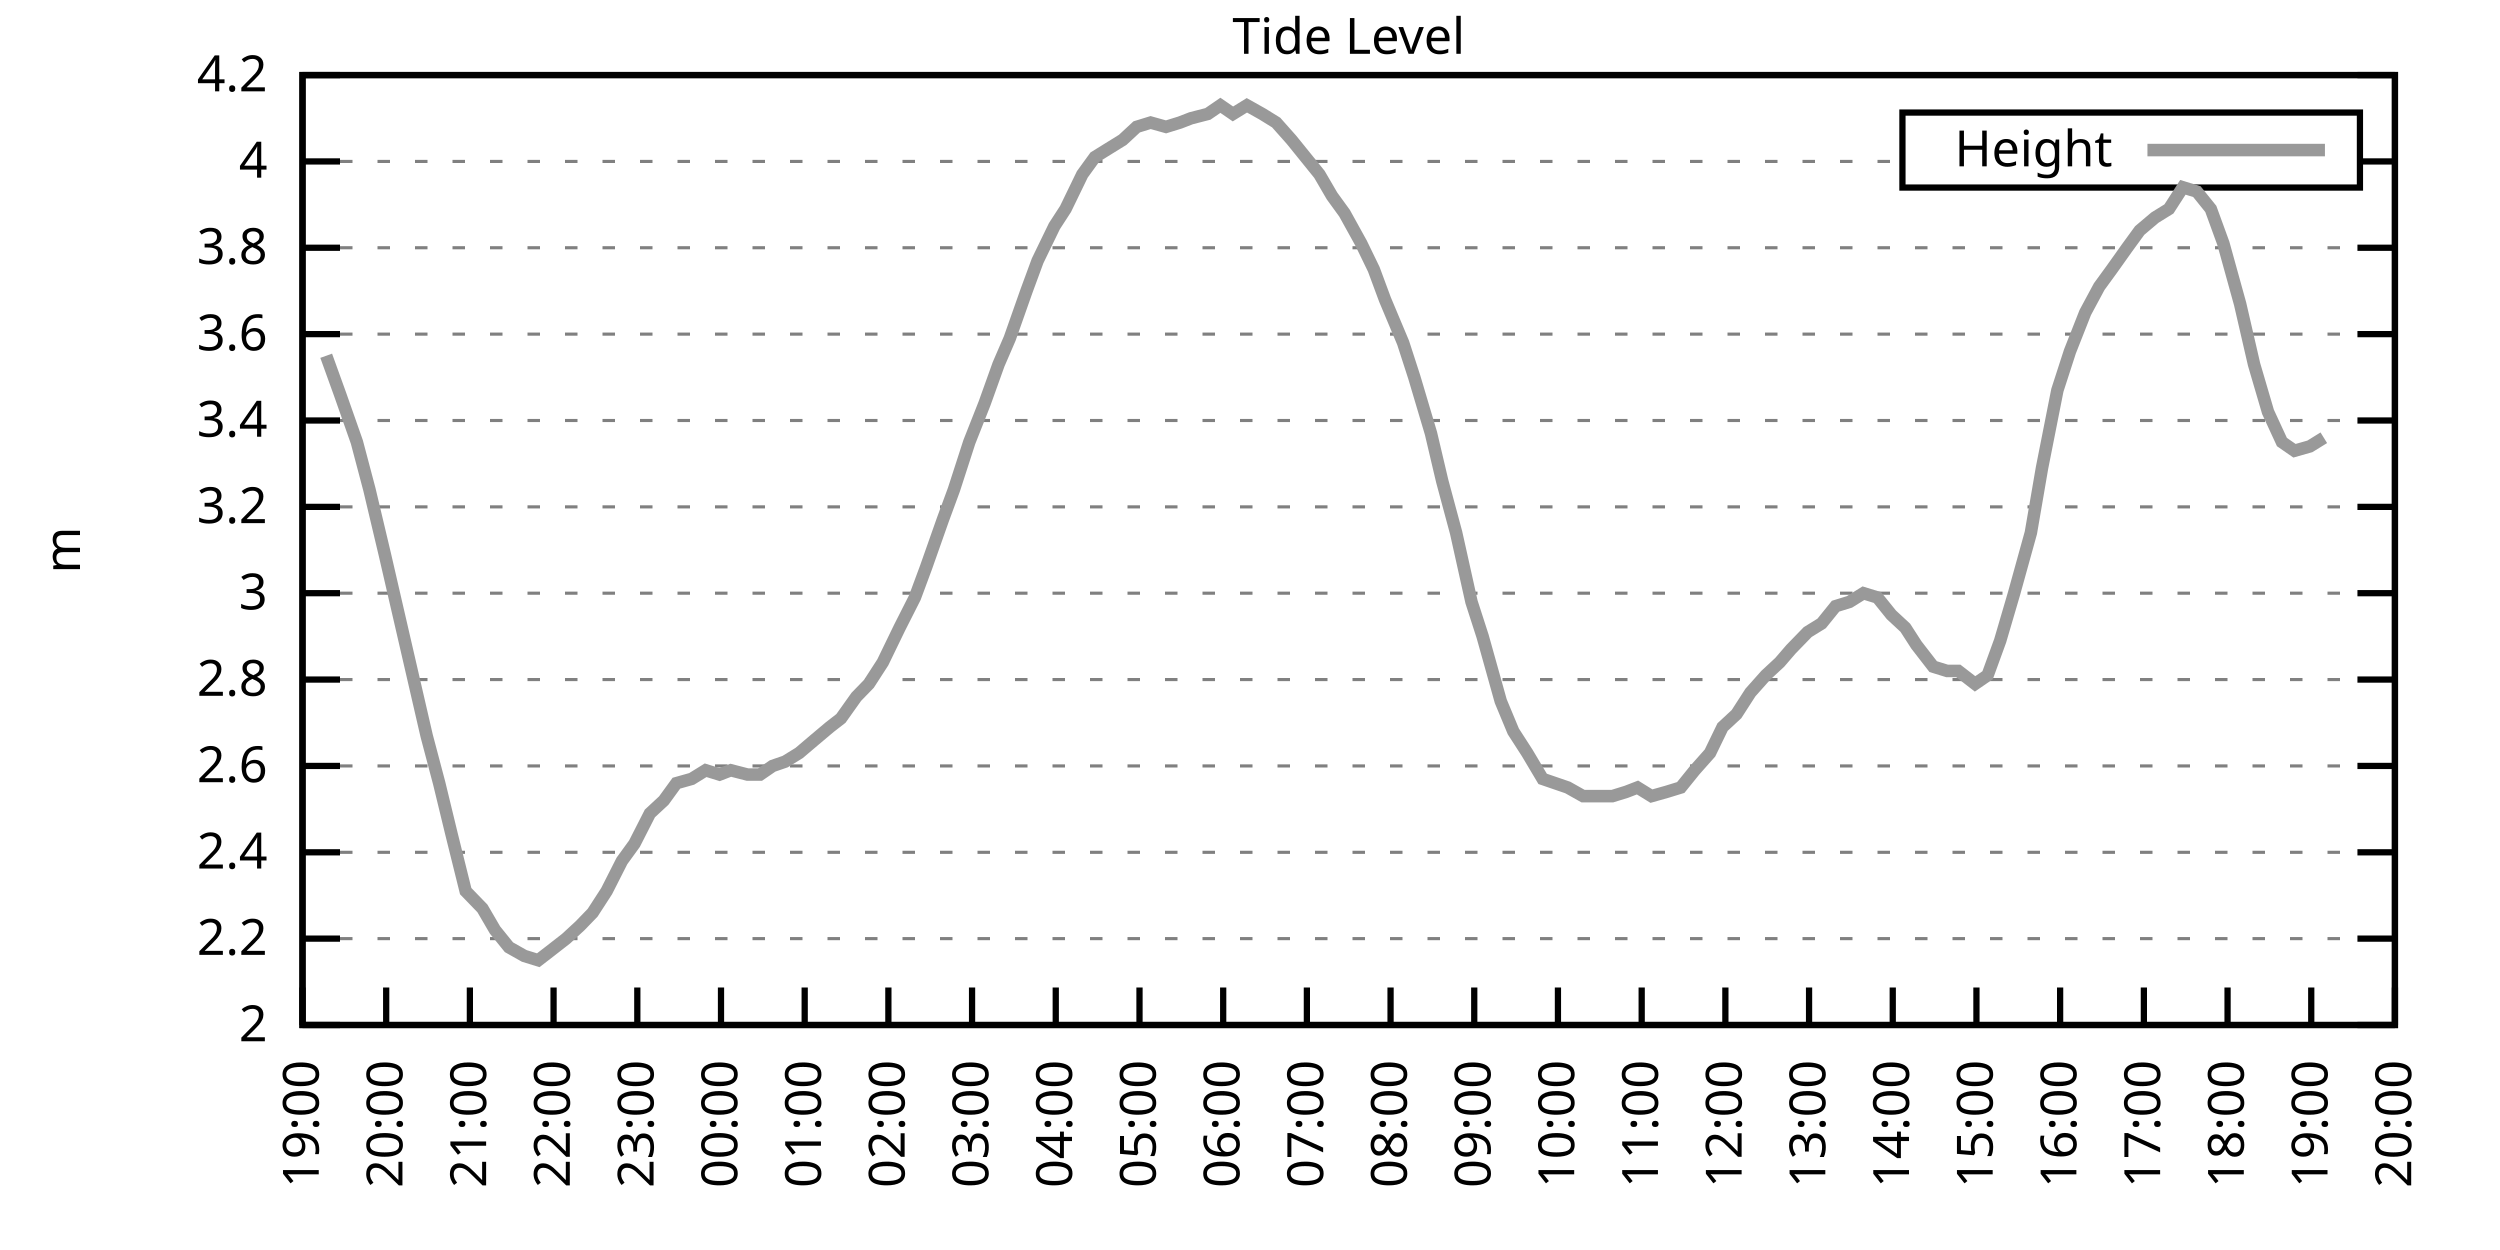
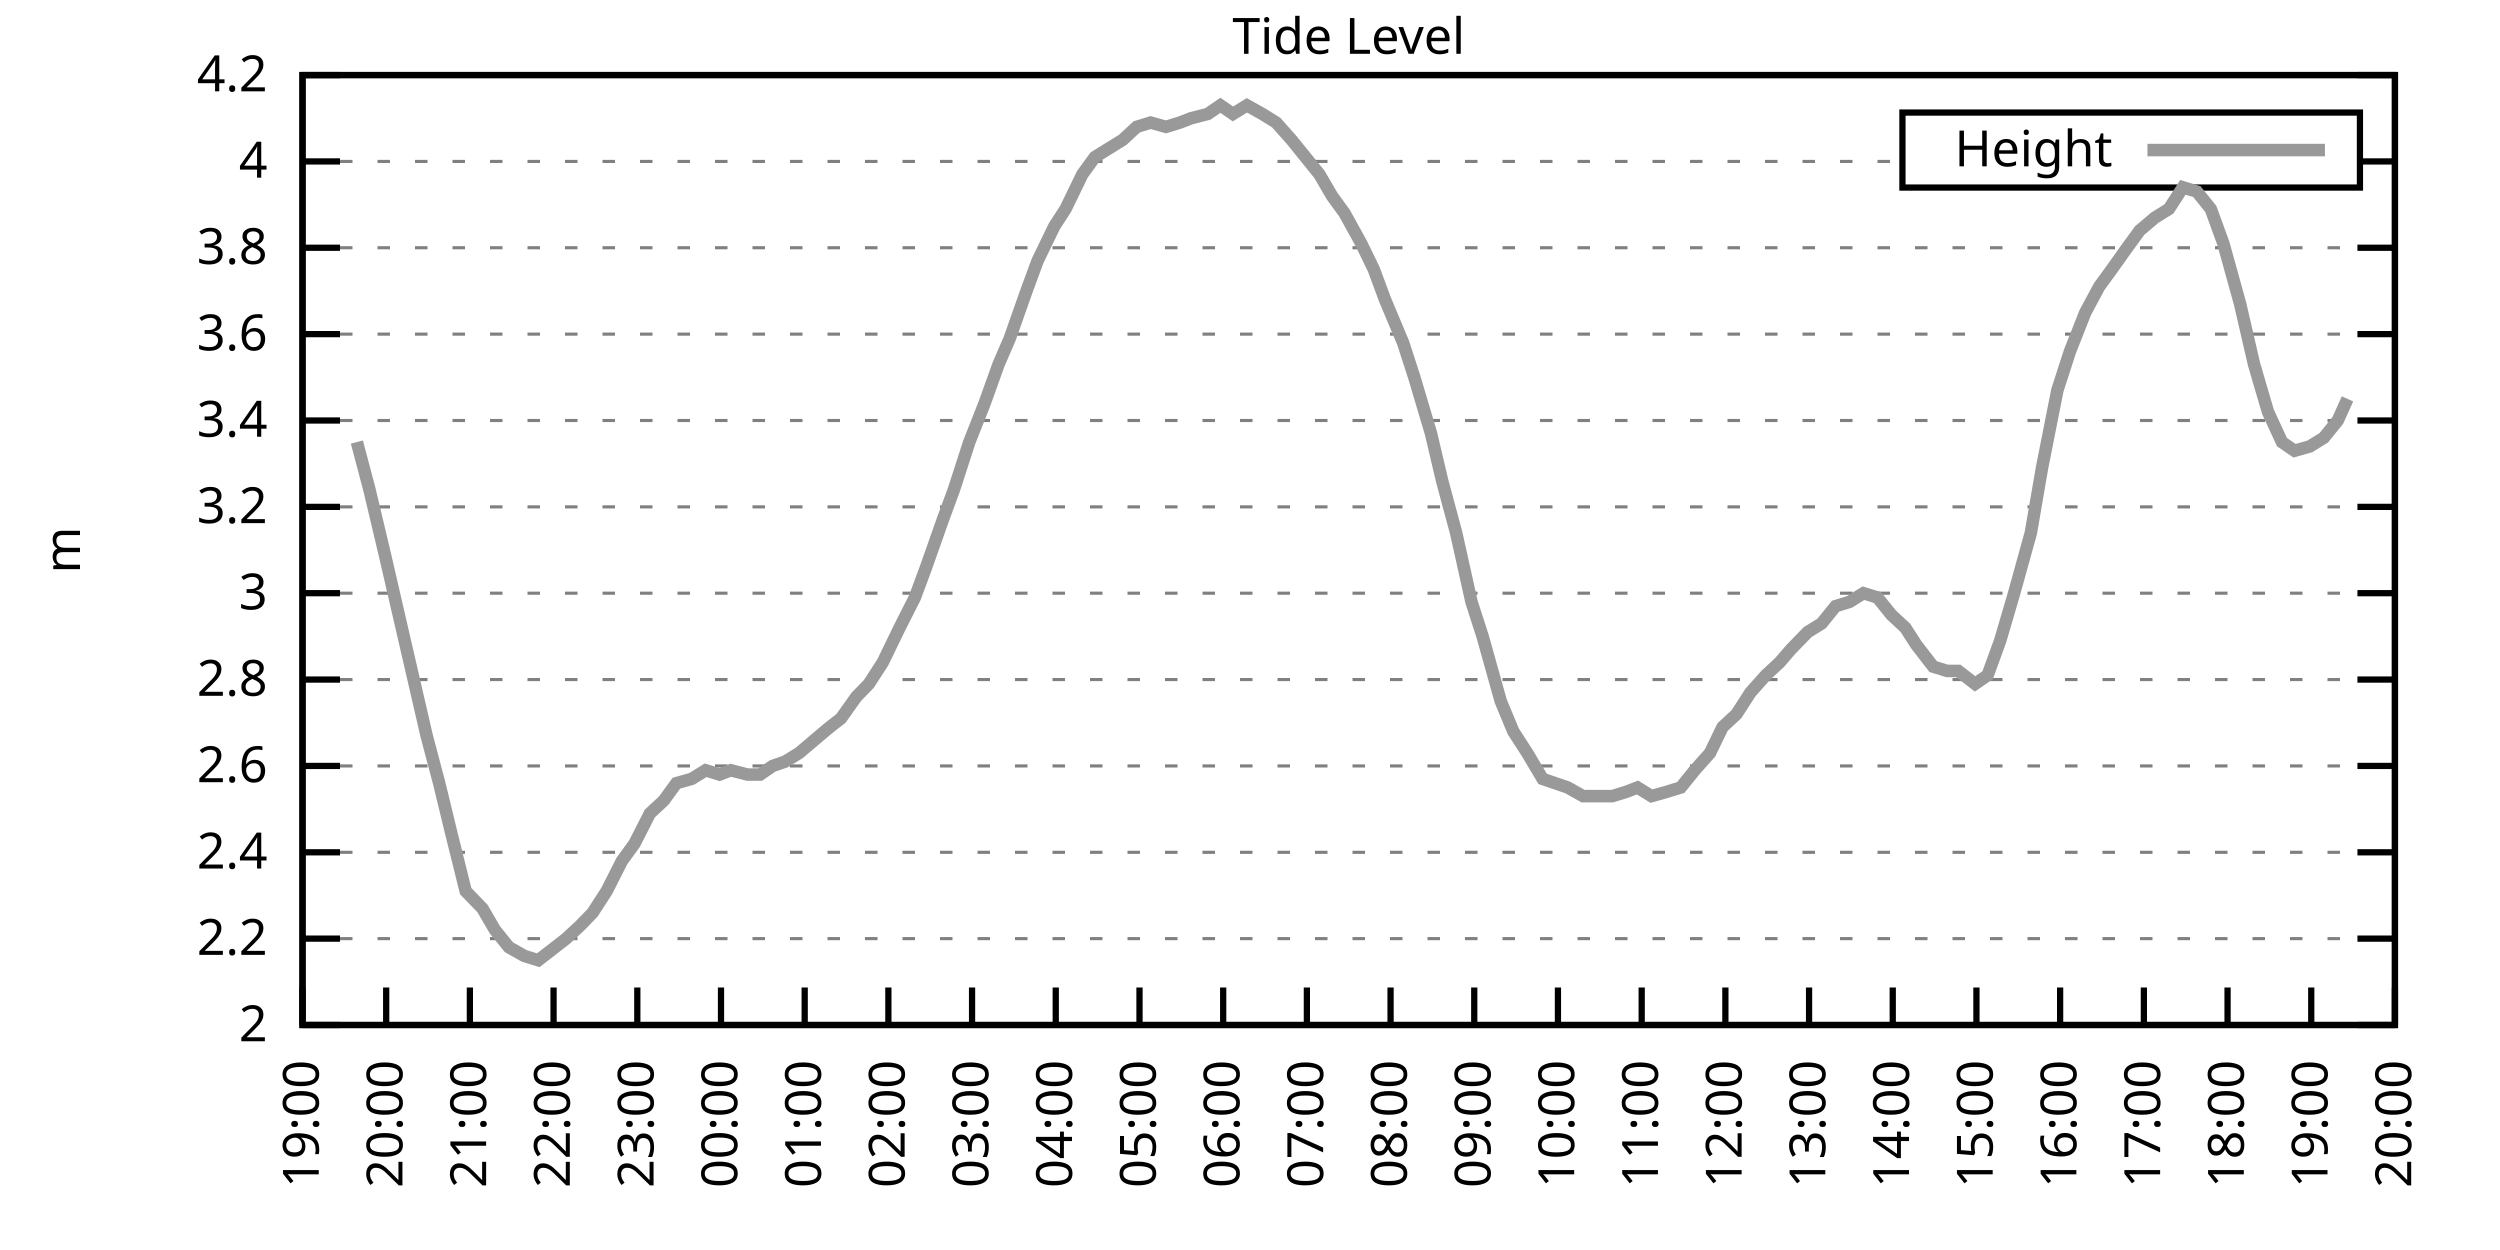
<svg xmlns="http://www.w3.org/2000/svg" xmlns:xlink="http://www.w3.org/1999/xlink" width="400" height="200" viewBox="0 0 400 200">
  <g id="gnuplot_canvas">
    <rect x="0" y="0" width="400" height="200" fill="none" />
    <defs>
      <circle id="gpDot" r="0.5" stroke-width="0.5" stroke="currentColor" />
      <path id="gpPt0" stroke-width="0.333" stroke="currentColor" d="M-1,0 h2 M0,-1 v2" />
      <path id="gpPt1" stroke-width="0.333" stroke="currentColor" d="M-1,-1 L1,1 M1,-1 L-1,1" />
      <path id="gpPt2" stroke-width="0.333" stroke="currentColor" d="M-1,0 L1,0 M0,-1 L0,1 M-1,-1 L1,1 M-1,1 L1,-1" />
      <rect id="gpPt3" stroke-width="0.333" stroke="currentColor" x="-1" y="-1" width="2" height="2" />
      <rect id="gpPt4" stroke-width="0.333" stroke="currentColor" fill="currentColor" x="-1" y="-1" width="2" height="2" />
      <circle id="gpPt5" stroke-width="0.333" stroke="currentColor" cx="0" cy="0" r="1" />
      <use xlink:href="#gpPt5" id="gpPt6" fill="currentColor" stroke="none" />
      <path id="gpPt7" stroke-width="0.333" stroke="currentColor" d="M0,-1.33 L-1.33,0.67 L1.33,0.67 z" />
      <use xlink:href="#gpPt7" id="gpPt8" fill="currentColor" stroke="none" />
      <use xlink:href="#gpPt7" id="gpPt9" stroke="currentColor" transform="rotate(180)" />
      <use xlink:href="#gpPt9" id="gpPt10" fill="currentColor" stroke="none" />
      <use xlink:href="#gpPt3" id="gpPt11" stroke="currentColor" transform="rotate(45)" />
      <use xlink:href="#gpPt11" id="gpPt12" fill="currentColor" stroke="none" />
      <path id="gpPt13" stroke-width="0.333" stroke="currentColor" d="M0,1.330 L1.265,0.411 L0.782,-1.067 L-0.782,-1.076 L-1.265,0.411 z" />
      <use xlink:href="#gpPt13" id="gpPt14" fill="currentColor" stroke="none" />
      <filter id="textbox" filterUnits="objectBoundingBox" x="0" y="0" height="1" width="1">
        <feFlood flood-color="white" flood-opacity="1" result="bgnd" />
        <feComposite in="SourceGraphic" in2="bgnd" operator="atop" />
      </filter>
      <filter id="greybox" filterUnits="objectBoundingBox" x="0" y="0" height="1" width="1">
        <feFlood flood-color="lightgrey" flood-opacity="1" result="grey" />
        <feComposite in="SourceGraphic" in2="grey" operator="atop" />
      </filter>
    </defs>
    <g fill="none" color="white" stroke="currentColor" stroke-width="1.00" stroke-linecap="butt" stroke-linejoin="miter">
</g>
    <g fill="none" color="black" stroke="currentColor" stroke-width="1.00" stroke-linecap="butt" stroke-linejoin="miter">
      <g stroke="none" shape-rendering="crispEdges">
        <polygon fill="rgb(255, 255, 255)" points="48.40,164.00 383.18,164.00 383.18,12.02 48.40,12.02 " />
      </g>
    </g>
    <g fill="none" color="black" stroke="currentColor" stroke-width="1.00" stroke-linecap="butt" stroke-linejoin="miter">
</g>
    <g fill="none" color="black" stroke="black" stroke-width="0.50" stroke-linecap="butt" stroke-linejoin="miter">
</g>
    <g fill="none" color="gray" stroke="currentColor" stroke-width="0.50" stroke-linecap="butt" stroke-linejoin="miter">
      <path stroke="gray" stroke-dasharray="2,4" class="gridline" d="M48.40,164.00 L383.19,164.00  " />
    </g>
    <g fill="none" color="gray" stroke="gray" stroke-width="1.00" stroke-linecap="butt" stroke-linejoin="miter">
</g>
    <g fill="none" color="black" stroke="currentColor" stroke-width="1.00" stroke-linecap="butt" stroke-linejoin="miter">
      <path stroke="black" d="M48.40,164.00 L54.40,164.00 M383.19,164.00 L377.19,164.00  " />
      <g transform="translate(42.80,166.60)" stroke="none" fill="black" font-family="Sans" font-size="8.00" text-anchor="end">
        <text>
          <tspan font-family="Sans"> 2</tspan>
        </text>
      </g>
    </g>
    <g fill="none" color="black" stroke="currentColor" stroke-width="1.00" stroke-linecap="butt" stroke-linejoin="miter">
</g>
    <g fill="none" color="black" stroke="black" stroke-width="0.50" stroke-linecap="butt" stroke-linejoin="miter">
</g>
    <g fill="none" color="gray" stroke="currentColor" stroke-width="0.50" stroke-linecap="butt" stroke-linejoin="miter">
      <path stroke="gray" stroke-dasharray="2,4" class="gridline" d="M48.40,150.18 L383.19,150.18  " />
    </g>
    <g fill="none" color="gray" stroke="gray" stroke-width="1.00" stroke-linecap="butt" stroke-linejoin="miter">
</g>
    <g fill="none" color="black" stroke="currentColor" stroke-width="1.00" stroke-linecap="butt" stroke-linejoin="miter">
      <path stroke="black" d="M48.40,150.18 L54.40,150.18 M383.19,150.18 L377.19,150.18  " />
      <g transform="translate(42.80,152.78)" stroke="none" fill="black" font-family="Sans" font-size="8.00" text-anchor="end">
        <text>
          <tspan font-family="Sans"> 2.2</tspan>
        </text>
      </g>
    </g>
    <g fill="none" color="black" stroke="currentColor" stroke-width="1.00" stroke-linecap="butt" stroke-linejoin="miter">
</g>
    <g fill="none" color="black" stroke="black" stroke-width="0.50" stroke-linecap="butt" stroke-linejoin="miter">
</g>
    <g fill="none" color="gray" stroke="currentColor" stroke-width="0.50" stroke-linecap="butt" stroke-linejoin="miter">
      <path stroke="gray" stroke-dasharray="2,4" class="gridline" d="M48.40,136.37 L383.19,136.37  " />
    </g>
    <g fill="none" color="gray" stroke="gray" stroke-width="1.00" stroke-linecap="butt" stroke-linejoin="miter">
</g>
    <g fill="none" color="black" stroke="currentColor" stroke-width="1.00" stroke-linecap="butt" stroke-linejoin="miter">
      <path stroke="black" d="M48.40,136.37 L54.40,136.37 M383.19,136.37 L377.19,136.37  " />
      <g transform="translate(42.80,138.97)" stroke="none" fill="black" font-family="Sans" font-size="8.00" text-anchor="end">
        <text>
          <tspan font-family="Sans"> 2.4</tspan>
        </text>
      </g>
    </g>
    <g fill="none" color="black" stroke="currentColor" stroke-width="1.00" stroke-linecap="butt" stroke-linejoin="miter">
</g>
    <g fill="none" color="black" stroke="black" stroke-width="0.50" stroke-linecap="butt" stroke-linejoin="miter">
</g>
    <g fill="none" color="gray" stroke="currentColor" stroke-width="0.50" stroke-linecap="butt" stroke-linejoin="miter">
      <path stroke="gray" stroke-dasharray="2,4" class="gridline" d="M48.40,122.55 L383.19,122.55  " />
    </g>
    <g fill="none" color="gray" stroke="gray" stroke-width="1.00" stroke-linecap="butt" stroke-linejoin="miter">
</g>
    <g fill="none" color="black" stroke="currentColor" stroke-width="1.00" stroke-linecap="butt" stroke-linejoin="miter">
      <path stroke="black" d="M48.40,122.55 L54.40,122.55 M383.19,122.55 L377.19,122.55  " />
      <g transform="translate(42.80,125.15)" stroke="none" fill="black" font-family="Sans" font-size="8.00" text-anchor="end">
        <text>
          <tspan font-family="Sans"> 2.6</tspan>
        </text>
      </g>
    </g>
    <g fill="none" color="black" stroke="currentColor" stroke-width="1.00" stroke-linecap="butt" stroke-linejoin="miter">
</g>
    <g fill="none" color="black" stroke="black" stroke-width="0.50" stroke-linecap="butt" stroke-linejoin="miter">
</g>
    <g fill="none" color="gray" stroke="currentColor" stroke-width="0.50" stroke-linecap="butt" stroke-linejoin="miter">
      <path stroke="gray" stroke-dasharray="2,4" class="gridline" d="M48.40,108.73 L383.19,108.73  " />
    </g>
    <g fill="none" color="gray" stroke="gray" stroke-width="1.00" stroke-linecap="butt" stroke-linejoin="miter">
</g>
    <g fill="none" color="black" stroke="currentColor" stroke-width="1.00" stroke-linecap="butt" stroke-linejoin="miter">
      <path stroke="black" d="M48.40,108.73 L54.40,108.73 M383.19,108.73 L377.19,108.73  " />
      <g transform="translate(42.80,111.33)" stroke="none" fill="black" font-family="Sans" font-size="8.00" text-anchor="end">
        <text>
          <tspan font-family="Sans"> 2.8</tspan>
        </text>
      </g>
    </g>
    <g fill="none" color="black" stroke="currentColor" stroke-width="1.00" stroke-linecap="butt" stroke-linejoin="miter">
</g>
    <g fill="none" color="black" stroke="black" stroke-width="0.50" stroke-linecap="butt" stroke-linejoin="miter">
</g>
    <g fill="none" color="gray" stroke="currentColor" stroke-width="0.50" stroke-linecap="butt" stroke-linejoin="miter">
      <path stroke="gray" stroke-dasharray="2,4" class="gridline" d="M48.40,94.91 L383.19,94.91  " />
    </g>
    <g fill="none" color="gray" stroke="gray" stroke-width="1.00" stroke-linecap="butt" stroke-linejoin="miter">
</g>
    <g fill="none" color="black" stroke="currentColor" stroke-width="1.00" stroke-linecap="butt" stroke-linejoin="miter">
      <path stroke="black" d="M48.40,94.91 L54.40,94.91 M383.19,94.91 L377.19,94.91  " />
      <g transform="translate(42.80,97.51)" stroke="none" fill="black" font-family="Sans" font-size="8.00" text-anchor="end">
        <text>
          <tspan font-family="Sans"> 3</tspan>
        </text>
      </g>
    </g>
    <g fill="none" color="black" stroke="currentColor" stroke-width="1.00" stroke-linecap="butt" stroke-linejoin="miter">
</g>
    <g fill="none" color="black" stroke="black" stroke-width="0.50" stroke-linecap="butt" stroke-linejoin="miter">
</g>
    <g fill="none" color="gray" stroke="currentColor" stroke-width="0.50" stroke-linecap="butt" stroke-linejoin="miter">
      <path stroke="gray" stroke-dasharray="2,4" class="gridline" d="M48.40,81.10 L383.19,81.10  " />
    </g>
    <g fill="none" color="gray" stroke="gray" stroke-width="1.00" stroke-linecap="butt" stroke-linejoin="miter">
</g>
    <g fill="none" color="black" stroke="currentColor" stroke-width="1.00" stroke-linecap="butt" stroke-linejoin="miter">
      <path stroke="black" d="M48.40,81.10 L54.40,81.10 M383.19,81.10 L377.19,81.10  " />
      <g transform="translate(42.80,83.70)" stroke="none" fill="black" font-family="Sans" font-size="8.00" text-anchor="end">
        <text>
          <tspan font-family="Sans"> 3.2</tspan>
        </text>
      </g>
    </g>
    <g fill="none" color="black" stroke="currentColor" stroke-width="1.00" stroke-linecap="butt" stroke-linejoin="miter">
</g>
    <g fill="none" color="black" stroke="black" stroke-width="0.50" stroke-linecap="butt" stroke-linejoin="miter">
</g>
    <g fill="none" color="gray" stroke="currentColor" stroke-width="0.50" stroke-linecap="butt" stroke-linejoin="miter">
      <path stroke="gray" stroke-dasharray="2,4" class="gridline" d="M48.40,67.28 L383.19,67.28  " />
    </g>
    <g fill="none" color="gray" stroke="gray" stroke-width="1.00" stroke-linecap="butt" stroke-linejoin="miter">
</g>
    <g fill="none" color="black" stroke="currentColor" stroke-width="1.00" stroke-linecap="butt" stroke-linejoin="miter">
      <path stroke="black" d="M48.40,67.28 L54.40,67.28 M383.19,67.28 L377.19,67.28  " />
      <g transform="translate(42.80,69.88)" stroke="none" fill="black" font-family="Sans" font-size="8.00" text-anchor="end">
        <text>
          <tspan font-family="Sans"> 3.4</tspan>
        </text>
      </g>
    </g>
    <g fill="none" color="black" stroke="currentColor" stroke-width="1.00" stroke-linecap="butt" stroke-linejoin="miter">
</g>
    <g fill="none" color="black" stroke="black" stroke-width="0.50" stroke-linecap="butt" stroke-linejoin="miter">
</g>
    <g fill="none" color="gray" stroke="currentColor" stroke-width="0.50" stroke-linecap="butt" stroke-linejoin="miter">
      <path stroke="gray" stroke-dasharray="2,4" class="gridline" d="M48.40,53.46 L383.19,53.46  " />
    </g>
    <g fill="none" color="gray" stroke="gray" stroke-width="1.00" stroke-linecap="butt" stroke-linejoin="miter">
</g>
    <g fill="none" color="black" stroke="currentColor" stroke-width="1.00" stroke-linecap="butt" stroke-linejoin="miter">
      <path stroke="black" d="M48.40,53.46 L54.40,53.46 M383.19,53.46 L377.19,53.46  " />
      <g transform="translate(42.80,56.06)" stroke="none" fill="black" font-family="Sans" font-size="8.00" text-anchor="end">
        <text>
          <tspan font-family="Sans"> 3.6</tspan>
        </text>
      </g>
    </g>
    <g fill="none" color="black" stroke="currentColor" stroke-width="1.00" stroke-linecap="butt" stroke-linejoin="miter">
</g>
    <g fill="none" color="black" stroke="black" stroke-width="0.50" stroke-linecap="butt" stroke-linejoin="miter">
</g>
    <g fill="none" color="gray" stroke="currentColor" stroke-width="0.50" stroke-linecap="butt" stroke-linejoin="miter">
      <path stroke="gray" stroke-dasharray="2,4" class="gridline" d="M48.40,39.64 L383.19,39.64  " />
    </g>
    <g fill="none" color="gray" stroke="gray" stroke-width="1.00" stroke-linecap="butt" stroke-linejoin="miter">
</g>
    <g fill="none" color="black" stroke="currentColor" stroke-width="1.00" stroke-linecap="butt" stroke-linejoin="miter">
      <path stroke="black" d="M48.40,39.64 L54.40,39.64 M383.19,39.64 L377.19,39.64  " />
      <g transform="translate(42.80,42.24)" stroke="none" fill="black" font-family="Sans" font-size="8.00" text-anchor="end">
        <text>
          <tspan font-family="Sans"> 3.8</tspan>
        </text>
      </g>
    </g>
    <g fill="none" color="black" stroke="currentColor" stroke-width="1.00" stroke-linecap="butt" stroke-linejoin="miter">
</g>
    <g fill="none" color="black" stroke="black" stroke-width="0.50" stroke-linecap="butt" stroke-linejoin="miter">
</g>
    <g fill="none" color="gray" stroke="currentColor" stroke-width="0.50" stroke-linecap="butt" stroke-linejoin="miter">
      <path stroke="gray" stroke-dasharray="2,4" class="gridline" d="M48.40,25.83 L304.39,25.83 M377.59,25.83 L383.19,25.83  " />
    </g>
    <g fill="none" color="gray" stroke="gray" stroke-width="1.00" stroke-linecap="butt" stroke-linejoin="miter">
</g>
    <g fill="none" color="black" stroke="currentColor" stroke-width="1.00" stroke-linecap="butt" stroke-linejoin="miter">
      <path stroke="black" d="M48.40,25.83 L54.40,25.83 M383.19,25.83 L377.19,25.83  " />
      <g transform="translate(42.80,28.43)" stroke="none" fill="black" font-family="Sans" font-size="8.00" text-anchor="end">
        <text>
          <tspan font-family="Sans"> 4</tspan>
        </text>
      </g>
    </g>
    <g fill="none" color="black" stroke="currentColor" stroke-width="1.00" stroke-linecap="butt" stroke-linejoin="miter">
</g>
    <g fill="none" color="black" stroke="black" stroke-width="0.50" stroke-linecap="butt" stroke-linejoin="miter">
</g>
    <g fill="none" color="gray" stroke="currentColor" stroke-width="0.50" stroke-linecap="butt" stroke-linejoin="miter">
      <path stroke="gray" stroke-dasharray="2,4" class="gridline" d="M48.40,12.01 L383.19,12.01  " />
    </g>
    <g fill="none" color="gray" stroke="gray" stroke-width="1.00" stroke-linecap="butt" stroke-linejoin="miter">
</g>
    <g fill="none" color="black" stroke="currentColor" stroke-width="1.00" stroke-linecap="butt" stroke-linejoin="miter">
      <path stroke="black" d="M48.40,12.01 L54.40,12.01 M383.19,12.01 L377.19,12.01  " />
      <g transform="translate(42.80,14.61)" stroke="none" fill="black" font-family="Sans" font-size="8.00" text-anchor="end">
        <text>
          <tspan font-family="Sans"> 4.2</tspan>
        </text>
      </g>
    </g>
    <g fill="none" color="black" stroke="currentColor" stroke-width="1.00" stroke-linecap="butt" stroke-linejoin="miter">
      <path stroke="black" d="M48.40,164.00 L48.40,158.00  " />
      <g transform="translate(51.00,169.60) rotate(270.00)" stroke="none" fill="black" font-family="Sans" font-size="8.00" text-anchor="end">
        <text>
          <tspan font-family="Sans">19:00</tspan>
        </text>
      </g>
    </g>
    <g fill="none" color="black" stroke="currentColor" stroke-width="1.00" stroke-linecap="butt" stroke-linejoin="miter">
      <path stroke="black" d="M61.79,164.00 L61.79,158.00  " />
      <g transform="translate(64.39,169.60) rotate(270.00)" stroke="none" fill="black" font-family="Sans" font-size="8.00" text-anchor="end">
        <text>
          <tspan font-family="Sans">20:00</tspan>
        </text>
      </g>
    </g>
    <g fill="none" color="black" stroke="currentColor" stroke-width="1.00" stroke-linecap="butt" stroke-linejoin="miter">
      <path stroke="black" d="M75.18,164.00 L75.18,158.00  " />
      <g transform="translate(77.78,169.60) rotate(270.00)" stroke="none" fill="black" font-family="Sans" font-size="8.00" text-anchor="end">
        <text>
          <tspan font-family="Sans">21:00</tspan>
        </text>
      </g>
    </g>
    <g fill="none" color="black" stroke="currentColor" stroke-width="1.00" stroke-linecap="butt" stroke-linejoin="miter">
      <path stroke="black" d="M88.57,164.00 L88.57,158.00  " />
      <g transform="translate(91.17,169.60) rotate(270.00)" stroke="none" fill="black" font-family="Sans" font-size="8.00" text-anchor="end">
        <text>
          <tspan font-family="Sans">22:00</tspan>
        </text>
      </g>
    </g>
    <g fill="none" color="black" stroke="currentColor" stroke-width="1.00" stroke-linecap="butt" stroke-linejoin="miter">
      <path stroke="black" d="M101.97,164.00 L101.97,158.00  " />
      <g transform="translate(104.57,169.60) rotate(270.00)" stroke="none" fill="black" font-family="Sans" font-size="8.00" text-anchor="end">
        <text>
          <tspan font-family="Sans">23:00</tspan>
        </text>
      </g>
    </g>
    <g fill="none" color="black" stroke="currentColor" stroke-width="1.00" stroke-linecap="butt" stroke-linejoin="miter">
      <path stroke="black" d="M115.36,164.00 L115.36,158.00  " />
      <g transform="translate(117.96,169.60) rotate(270.00)" stroke="none" fill="black" font-family="Sans" font-size="8.00" text-anchor="end">
        <text>
          <tspan font-family="Sans">00:00</tspan>
        </text>
      </g>
    </g>
    <g fill="none" color="black" stroke="currentColor" stroke-width="1.00" stroke-linecap="butt" stroke-linejoin="miter">
      <path stroke="black" d="M128.75,164.00 L128.75,158.00  " />
      <g transform="translate(131.35,169.60) rotate(270.00)" stroke="none" fill="black" font-family="Sans" font-size="8.00" text-anchor="end">
        <text>
          <tspan font-family="Sans">01:00</tspan>
        </text>
      </g>
    </g>
    <g fill="none" color="black" stroke="currentColor" stroke-width="1.00" stroke-linecap="butt" stroke-linejoin="miter">
      <path stroke="black" d="M142.14,164.00 L142.14,158.00  " />
      <g transform="translate(144.74,169.60) rotate(270.00)" stroke="none" fill="black" font-family="Sans" font-size="8.00" text-anchor="end">
        <text>
          <tspan font-family="Sans">02:00</tspan>
        </text>
      </g>
    </g>
    <g fill="none" color="black" stroke="currentColor" stroke-width="1.00" stroke-linecap="butt" stroke-linejoin="miter">
      <path stroke="black" d="M155.53,164.00 L155.53,158.00  " />
      <g transform="translate(158.13,169.60) rotate(270.00)" stroke="none" fill="black" font-family="Sans" font-size="8.00" text-anchor="end">
        <text>
          <tspan font-family="Sans">03:00</tspan>
        </text>
      </g>
    </g>
    <g fill="none" color="black" stroke="currentColor" stroke-width="1.00" stroke-linecap="butt" stroke-linejoin="miter">
      <path stroke="black" d="M168.92,164.00 L168.92,158.00  " />
      <g transform="translate(171.52,169.60) rotate(270.00)" stroke="none" fill="black" font-family="Sans" font-size="8.00" text-anchor="end">
        <text>
          <tspan font-family="Sans">04:00</tspan>
        </text>
      </g>
    </g>
    <g fill="none" color="black" stroke="currentColor" stroke-width="1.00" stroke-linecap="butt" stroke-linejoin="miter">
      <path stroke="black" d="M182.32,164.00 L182.32,158.00  " />
      <g transform="translate(184.92,169.60) rotate(270.00)" stroke="none" fill="black" font-family="Sans" font-size="8.00" text-anchor="end">
        <text>
          <tspan font-family="Sans">05:00</tspan>
        </text>
      </g>
    </g>
    <g fill="none" color="black" stroke="currentColor" stroke-width="1.00" stroke-linecap="butt" stroke-linejoin="miter">
      <path stroke="black" d="M195.71,164.00 L195.71,158.00  " />
      <g transform="translate(198.31,169.60) rotate(270.00)" stroke="none" fill="black" font-family="Sans" font-size="8.00" text-anchor="end">
        <text>
          <tspan font-family="Sans">06:00</tspan>
        </text>
      </g>
    </g>
    <g fill="none" color="black" stroke="currentColor" stroke-width="1.00" stroke-linecap="butt" stroke-linejoin="miter">
      <path stroke="black" d="M209.10,164.00 L209.10,158.00  " />
      <g transform="translate(211.70,169.60) rotate(270.00)" stroke="none" fill="black" font-family="Sans" font-size="8.00" text-anchor="end">
        <text>
          <tspan font-family="Sans">07:00</tspan>
        </text>
      </g>
    </g>
    <g fill="none" color="black" stroke="currentColor" stroke-width="1.00" stroke-linecap="butt" stroke-linejoin="miter">
      <path stroke="black" d="M222.49,164.00 L222.49,158.00  " />
      <g transform="translate(225.09,169.60) rotate(270.00)" stroke="none" fill="black" font-family="Sans" font-size="8.00" text-anchor="end">
        <text>
          <tspan font-family="Sans">08:00</tspan>
        </text>
      </g>
    </g>
    <g fill="none" color="black" stroke="currentColor" stroke-width="1.00" stroke-linecap="butt" stroke-linejoin="miter">
      <path stroke="black" d="M235.88,164.00 L235.88,158.00  " />
      <g transform="translate(238.48,169.60) rotate(270.00)" stroke="none" fill="black" font-family="Sans" font-size="8.00" text-anchor="end">
        <text>
          <tspan font-family="Sans">09:00</tspan>
        </text>
      </g>
    </g>
    <g fill="none" color="black" stroke="currentColor" stroke-width="1.00" stroke-linecap="butt" stroke-linejoin="miter">
      <path stroke="black" d="M249.27,164.00 L249.27,158.00  " />
      <g transform="translate(251.87,169.60) rotate(270.00)" stroke="none" fill="black" font-family="Sans" font-size="8.00" text-anchor="end">
        <text>
          <tspan font-family="Sans">10:00</tspan>
        </text>
      </g>
    </g>
    <g fill="none" color="black" stroke="currentColor" stroke-width="1.00" stroke-linecap="butt" stroke-linejoin="miter">
      <path stroke="black" d="M262.67,164.00 L262.67,158.00  " />
      <g transform="translate(265.27,169.60) rotate(270.00)" stroke="none" fill="black" font-family="Sans" font-size="8.00" text-anchor="end">
        <text>
          <tspan font-family="Sans">11:00</tspan>
        </text>
      </g>
    </g>
    <g fill="none" color="black" stroke="currentColor" stroke-width="1.00" stroke-linecap="butt" stroke-linejoin="miter">
      <path stroke="black" d="M276.06,164.00 L276.06,158.00  " />
      <g transform="translate(278.66,169.60) rotate(270.00)" stroke="none" fill="black" font-family="Sans" font-size="8.00" text-anchor="end">
        <text>
          <tspan font-family="Sans">12:00</tspan>
        </text>
      </g>
    </g>
    <g fill="none" color="black" stroke="currentColor" stroke-width="1.00" stroke-linecap="butt" stroke-linejoin="miter">
      <path stroke="black" d="M289.45,164.00 L289.45,158.00  " />
      <g transform="translate(292.05,169.60) rotate(270.00)" stroke="none" fill="black" font-family="Sans" font-size="8.00" text-anchor="end">
        <text>
          <tspan font-family="Sans">13:00</tspan>
        </text>
      </g>
    </g>
    <g fill="none" color="black" stroke="currentColor" stroke-width="1.00" stroke-linecap="butt" stroke-linejoin="miter">
      <path stroke="black" d="M302.84,164.00 L302.84,158.00  " />
      <g transform="translate(305.44,169.60) rotate(270.00)" stroke="none" fill="black" font-family="Sans" font-size="8.00" text-anchor="end">
        <text>
          <tspan font-family="Sans">14:00</tspan>
        </text>
      </g>
    </g>
    <g fill="none" color="black" stroke="currentColor" stroke-width="1.00" stroke-linecap="butt" stroke-linejoin="miter">
      <path stroke="black" d="M316.23,164.00 L316.23,158.00  " />
      <g transform="translate(318.83,169.60) rotate(270.00)" stroke="none" fill="black" font-family="Sans" font-size="8.00" text-anchor="end">
        <text>
          <tspan font-family="Sans">15:00</tspan>
        </text>
      </g>
    </g>
    <g fill="none" color="black" stroke="currentColor" stroke-width="1.00" stroke-linecap="butt" stroke-linejoin="miter">
      <path stroke="black" d="M329.62,164.00 L329.62,158.00  " />
      <g transform="translate(332.22,169.60) rotate(270.00)" stroke="none" fill="black" font-family="Sans" font-size="8.00" text-anchor="end">
        <text>
          <tspan font-family="Sans">16:00</tspan>
        </text>
      </g>
    </g>
    <g fill="none" color="black" stroke="currentColor" stroke-width="1.00" stroke-linecap="butt" stroke-linejoin="miter">
      <path stroke="black" d="M343.02,164.00 L343.02,158.00  " />
      <g transform="translate(345.62,169.60) rotate(270.00)" stroke="none" fill="black" font-family="Sans" font-size="8.00" text-anchor="end">
        <text>
          <tspan font-family="Sans">17:00</tspan>
        </text>
      </g>
    </g>
    <g fill="none" color="black" stroke="currentColor" stroke-width="1.00" stroke-linecap="butt" stroke-linejoin="miter">
      <path stroke="black" d="M356.41,164.00 L356.41,158.00  " />
      <g transform="translate(359.01,169.60) rotate(270.00)" stroke="none" fill="black" font-family="Sans" font-size="8.00" text-anchor="end">
        <text>
          <tspan font-family="Sans">18:00</tspan>
        </text>
      </g>
    </g>
    <g fill="none" color="black" stroke="currentColor" stroke-width="1.00" stroke-linecap="butt" stroke-linejoin="miter">
      <path stroke="black" d="M369.80,164.00 L369.80,158.00  " />
      <g transform="translate(372.40,169.60) rotate(270.00)" stroke="none" fill="black" font-family="Sans" font-size="8.00" text-anchor="end">
        <text>
          <tspan font-family="Sans">19:00</tspan>
        </text>
      </g>
    </g>
    <g fill="none" color="black" stroke="currentColor" stroke-width="1.00" stroke-linecap="butt" stroke-linejoin="miter">
      <path stroke="black" d="M383.19,164.00 L383.19,158.00  " />
      <g transform="translate(385.79,169.60) rotate(270.00)" stroke="none" fill="black" font-family="Sans" font-size="8.00" text-anchor="end">
        <text>
          <tspan font-family="Sans">20:00</tspan>
        </text>
      </g>
    </g>
    <g fill="none" color="black" stroke="currentColor" stroke-width="1.00" stroke-linecap="butt" stroke-linejoin="miter">
</g>
    <g fill="none" color="black" stroke="currentColor" stroke-width="1.00" stroke-linecap="butt" stroke-linejoin="miter">
      <path stroke="black" d="M48.40,12.01 L48.40,164.00 L383.19,164.00 L383.19,12.01 L48.40,12.01 Z  " />
    </g>
    <g fill="none" color="black" stroke="currentColor" stroke-width="1.00" stroke-linecap="butt" stroke-linejoin="miter">
</g>
    <g fill="none" color="black" stroke="currentColor" stroke-width="1.00" stroke-linecap="butt" stroke-linejoin="miter">
      <path stroke="black" d="M304.39,30.01 L304.39,18.01 L377.59,18.01 L377.59,30.01 L304.39,30.01 Z  " />
    </g>
    <g id="Tide_level_plot_1">
      <g fill="none" color="white" stroke="black" stroke-width="2.00" stroke-linecap="butt" stroke-linejoin="miter">
</g>
      <g fill="none" color="black" stroke="currentColor" stroke-width="2.00" stroke-linecap="butt" stroke-linejoin="miter">
        <g transform="translate(337.99,26.61)" stroke="none" fill="black" font-family="Sans" font-size="8.00" text-anchor="end">
          <text>
            <tspan font-family="Sans">Height</tspan>
          </text>
        </g>
      </g>
      <g fill="none" color="black" stroke="currentColor" stroke-width="2.00" stroke-linecap="butt" stroke-linejoin="miter">
-         <path stroke="rgb(153, 153, 153)" d="M343.59,24.01 L371.99,24.01 M52.19,56.92 L54.43,63.13 L57.10,70.73 L59.11,78.33 L61.57,88.70 L63.80,98.37   L66.03,108.04 L68.26,117.71 L70.27,125.31 L72.28,133.60 L74.51,142.58 L77.19,145.35 L79.20,148.80 L81.43,151.56   L83.89,152.95 L86.12,153.64 L87.91,152.26 L90.58,150.18 L92.82,148.11 L94.82,146.04 L97.06,142.58 L99.51,137.75   L101.52,134.98 L103.98,130.15 L106.21,128.08 L108.22,125.31 L110.67,124.62 L112.90,123.24 L115.13,123.93 L116.92,123.24   L119.60,123.93 L121.61,123.93 L123.62,122.55 L125.62,121.86 L127.86,120.48 L130.31,118.40 L132.77,116.33 L134.55,114.95   L137.01,111.49 L139.02,109.42 L141.25,105.97 L143.93,100.44 L146.38,95.60 L148.17,90.77 L150.85,83.17 L152.63,78.33   L155.09,70.73 L157.54,64.52 L159.77,58.30 L161.56,54.15 L164.24,46.55 L166.02,41.72 L168.70,36.19 L170.49,33.43   L173.17,27.90 L175.17,25.14 L177.41,23.75 L179.64,22.37 L181.87,20.30 L184.10,19.61 L186.56,20.30 L188.79,19.61   L190.57,18.92 L193.25,18.23 L195.26,16.85 L197.27,18.23 L199.50,16.85 L201.96,18.23 L204.19,19.61 L206.64,22.37   L208.88,25.14 L211.11,27.90 L213.12,31.35 L215.13,34.12 L217.80,38.95 L219.81,43.10 L221.60,47.93 L224.50,54.84   L226.29,60.37 L228.96,69.35 L230.75,76.95 L232.98,85.24 L235.44,96.30 L237.22,101.82 L240.12,112.19 L242.13,117.02   L244.36,120.48 L246.82,124.62 L248.83,125.31 L250.84,126.00 L253.29,127.38 L255.52,127.38 L257.98,127.38 L260.21,126.69   L262.00,126.00 L264.23,127.38 L266.68,126.69 L268.92,126.00 L271.15,123.24 L273.60,120.48 L275.61,116.33 L277.84,114.26   L280.07,110.80 L282.53,108.04 L284.76,105.97 L286.55,103.89 L289.23,101.13 L291.46,99.75 L293.69,96.99 L295.92,96.30   L298.15,94.91 L300.39,95.60 L302.62,98.37 L304.85,100.44 L306.63,103.20 L309.31,106.66 L311.54,107.35 L313.33,107.35   L316.01,109.42 L318.02,108.04 L320.03,102.51 L322.26,94.91 L324.94,85.24 L326.72,74.88 L329.18,62.44 L331.19,56.23   L333.64,50.01 L335.87,45.86 L337.88,43.10 L340.34,39.64 L342.35,36.88 L344.80,34.81 L347.03,33.43 L349.26,29.97   L351.50,30.66 L353.73,33.43 L355.74,38.95 L358.42,48.63 L360.65,58.30 L362.88,65.90 L365.11,70.73 L367.12,72.12   L369.58,71.42 L371.81,70.04  " />
+         <path stroke="rgb(153, 153, 153)" d="M343.59,24.01 L371.99,24.01 M57.10,70.73 L59.11,78.33 L61.57,88.70 L63.80,98.37 L66.03,108.04 L68.26,117.71   L70.27,125.31 L72.28,133.60 L74.51,142.58 L77.19,145.35 L79.20,148.80 L81.43,151.56 L83.89,152.95 L86.12,153.64   L87.91,152.26 L90.58,150.18 L92.82,148.11 L94.82,146.04 L97.06,142.58 L99.51,137.75 L101.52,134.98 L103.98,130.15   L106.21,128.08 L108.22,125.31 L110.67,124.62 L112.90,123.24 L115.13,123.93 L116.92,123.24 L119.60,123.93 L121.61,123.93   L123.62,122.55 L125.62,121.86 L127.86,120.48 L130.31,118.40 L132.77,116.33 L134.55,114.95 L137.01,111.49 L139.02,109.42   L141.25,105.97 L143.93,100.44 L146.38,95.60 L148.17,90.77 L150.85,83.17 L152.63,78.33 L155.09,70.73 L157.54,64.52   L159.77,58.30 L161.56,54.15 L164.24,46.55 L166.02,41.72 L168.70,36.19 L170.49,33.43 L173.17,27.90 L175.17,25.14   L177.41,23.75 L179.64,22.37 L181.87,20.30 L184.10,19.61 L186.56,20.30 L188.79,19.61 L190.57,18.92 L193.25,18.23   L195.26,16.85 L197.27,18.23 L199.50,16.85 L201.96,18.23 L204.19,19.61 L206.64,22.37 L208.88,25.14 L211.11,27.90   L213.12,31.35 L215.13,34.12 L217.80,38.95 L219.81,43.10 L221.60,47.93 L224.50,54.84 L226.29,60.37 L228.96,69.35   L230.75,76.95 L232.98,85.24 L235.44,96.30 L237.22,101.82 L240.12,112.19 L242.13,117.02 L244.36,120.48 L246.82,124.62   L248.83,125.31 L250.84,126.00 L253.29,127.38 L255.52,127.38 L257.98,127.38 L260.21,126.69 L262.00,126.00 L264.23,127.38   L266.68,126.69 L268.92,126.00 L271.15,123.24 L273.60,120.48 L275.61,116.33 L277.84,114.26 L280.07,110.80 L282.53,108.04   L284.76,105.97 L286.55,103.89 L289.23,101.13 L291.46,99.75 L293.69,96.99 L295.92,96.30 L298.15,94.91 L300.39,95.60   L302.62,98.37 L304.85,100.44 L306.63,103.20 L309.31,106.66 L311.54,107.35 L313.33,107.35 L316.01,109.42 L318.02,108.04   L320.03,102.51 L322.26,94.91 L324.94,85.24 L326.72,74.88 L329.18,62.44 L331.19,56.23 L333.64,50.01 L335.87,45.86   L337.88,43.10 L340.34,39.64 L342.35,36.88 L344.80,34.81 L347.03,33.43 L349.26,29.97 L351.50,30.66 L353.73,33.43   L355.74,38.95 L358.42,48.63 L360.65,58.30 L362.88,65.90 L365.11,70.73 L367.12,72.12 L369.58,71.42 L371.81,70.04   L374.04,67.28 L375.60,63.82  " />
      </g>
    </g>
    <g fill="none" color="black" stroke="currentColor" stroke-width="2.00" stroke-linecap="butt" stroke-linejoin="miter">
</g>
    <g fill="none" color="black" stroke="black" stroke-width="1.00" stroke-linecap="butt" stroke-linejoin="miter">
</g>
    <g fill="none" color="black" stroke="currentColor" stroke-width="1.00" stroke-linecap="butt" stroke-linejoin="miter">
      <path stroke="black" d="M48.40,12.01 L48.40,164.00 L383.19,164.00 L383.19,12.01 L48.40,12.01 Z  " />
      <g transform="translate(12.80,88.01) rotate(270.00)" stroke="none" fill="black" font-family="Sans" font-size="8.00" text-anchor="middle">
        <text>
          <tspan font-family="Sans">m</tspan>
        </text>
      </g>
    </g>
    <g fill="none" color="black" stroke="currentColor" stroke-width="1.00" stroke-linecap="butt" stroke-linejoin="miter">
</g>
    <g fill="none" color="black" stroke="currentColor" stroke-width="1.00" stroke-linecap="butt" stroke-linejoin="miter">
      <g transform="translate(215.79,8.61)" stroke="none" fill="black" font-family="Sans" font-size="8.00" text-anchor="middle">
        <text>
          <tspan font-family="Sans">Tide Level</tspan>
        </text>
      </g>
    </g>
    <g fill="none" color="black" stroke="currentColor" stroke-width="1.00" stroke-linecap="butt" stroke-linejoin="miter">
</g>
  </g>
</svg>
